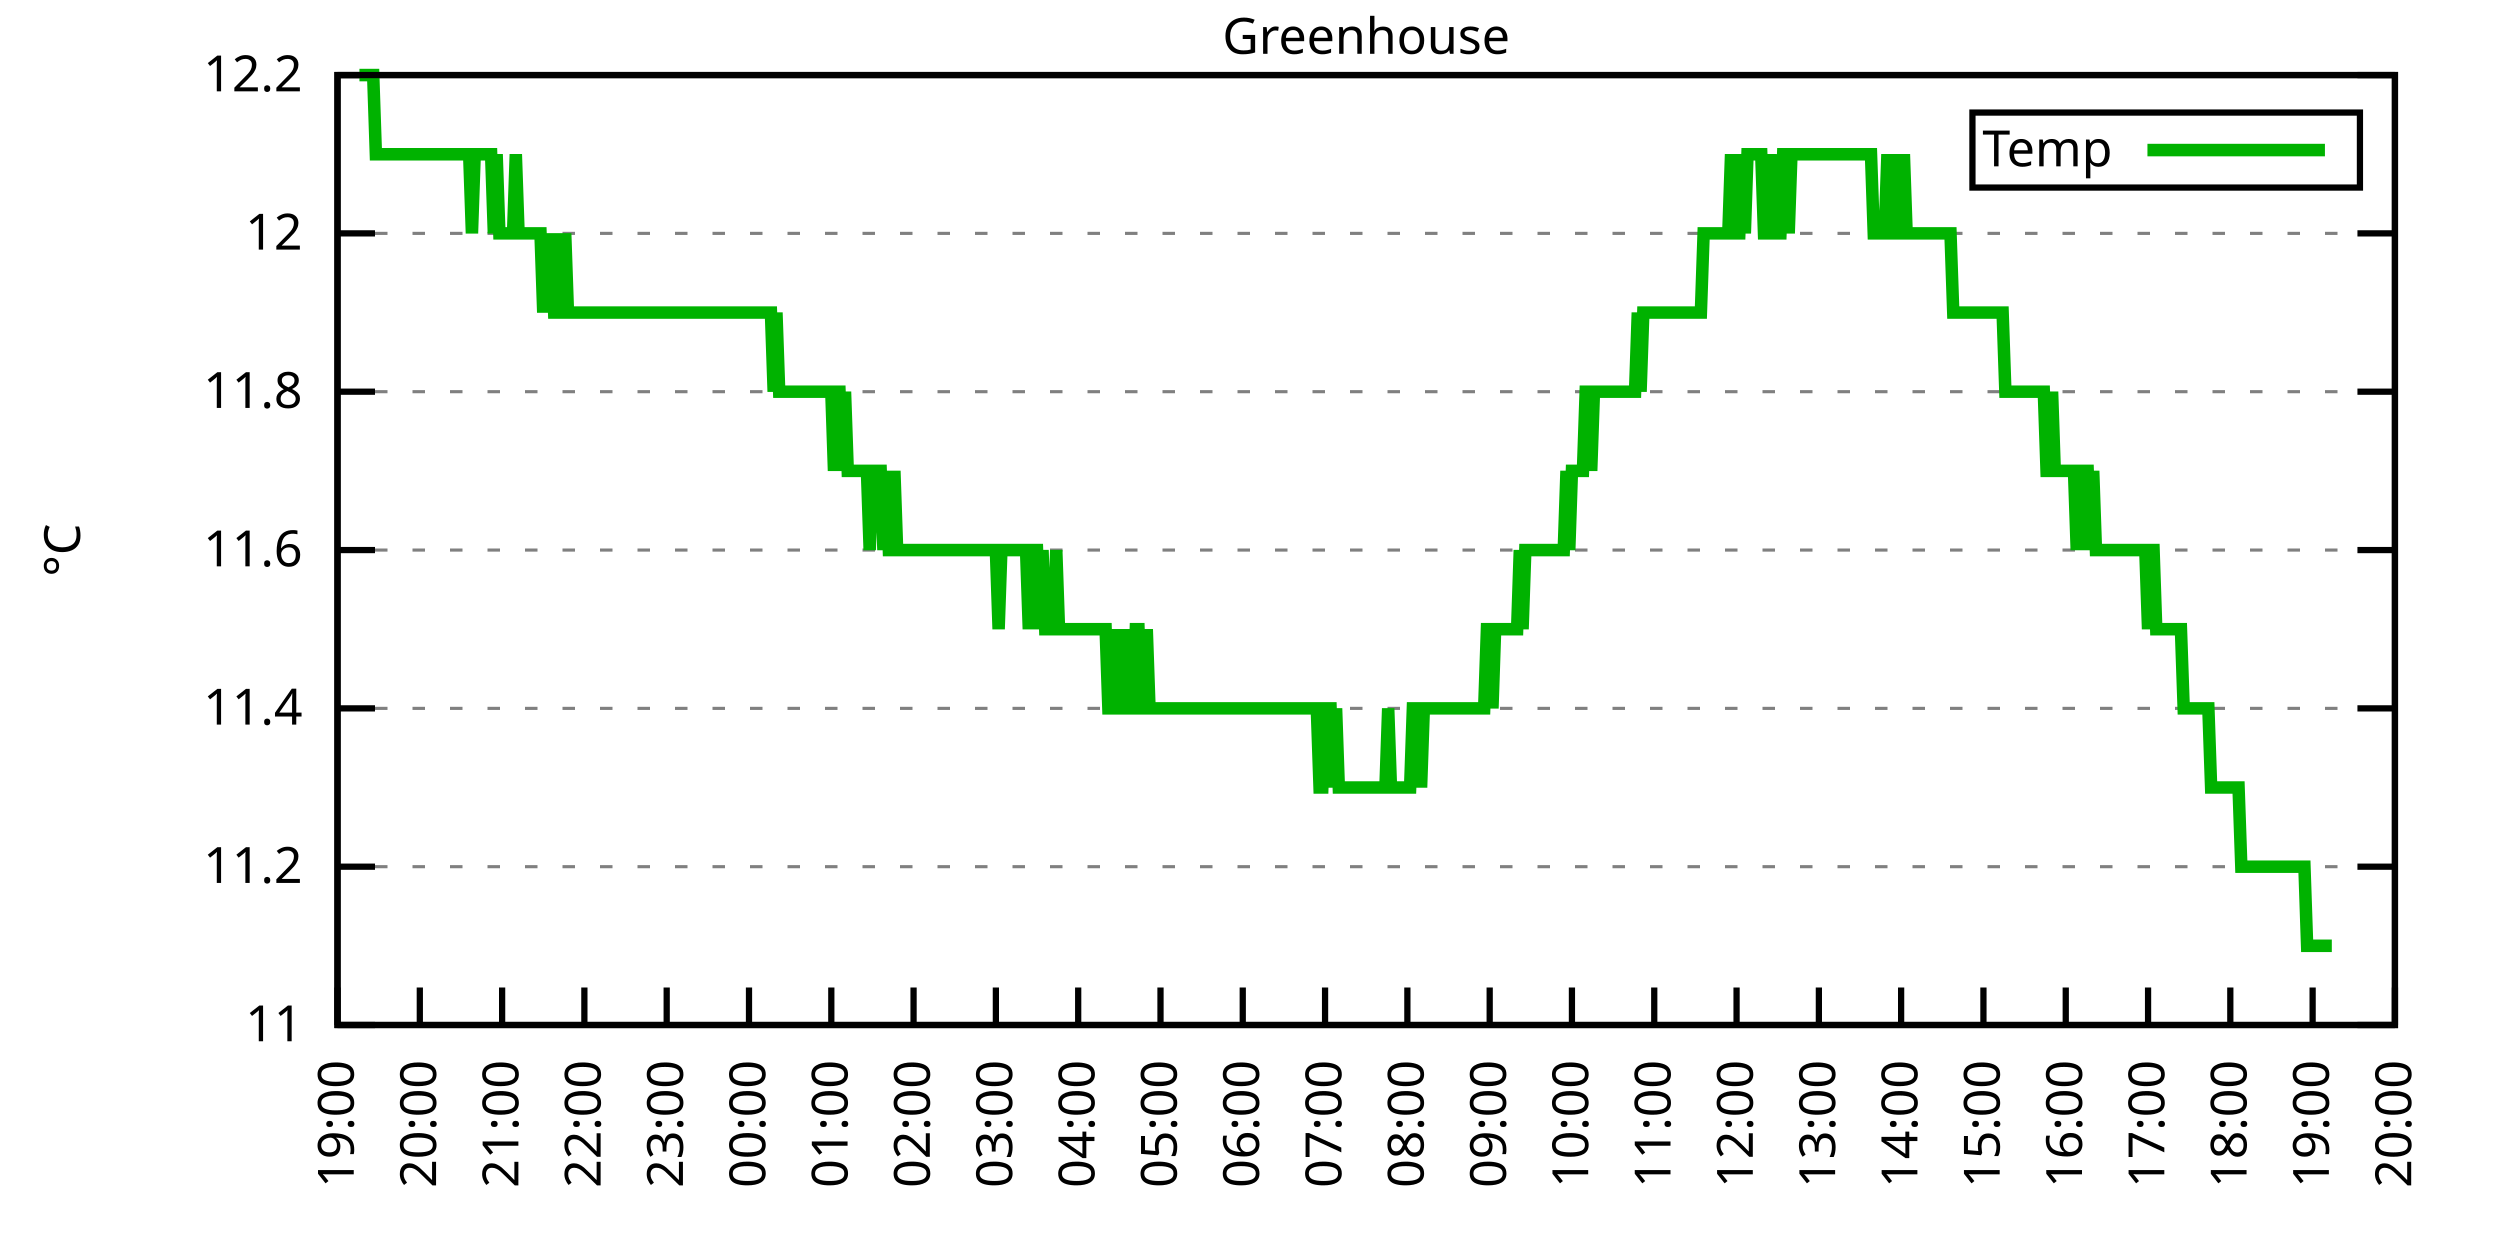
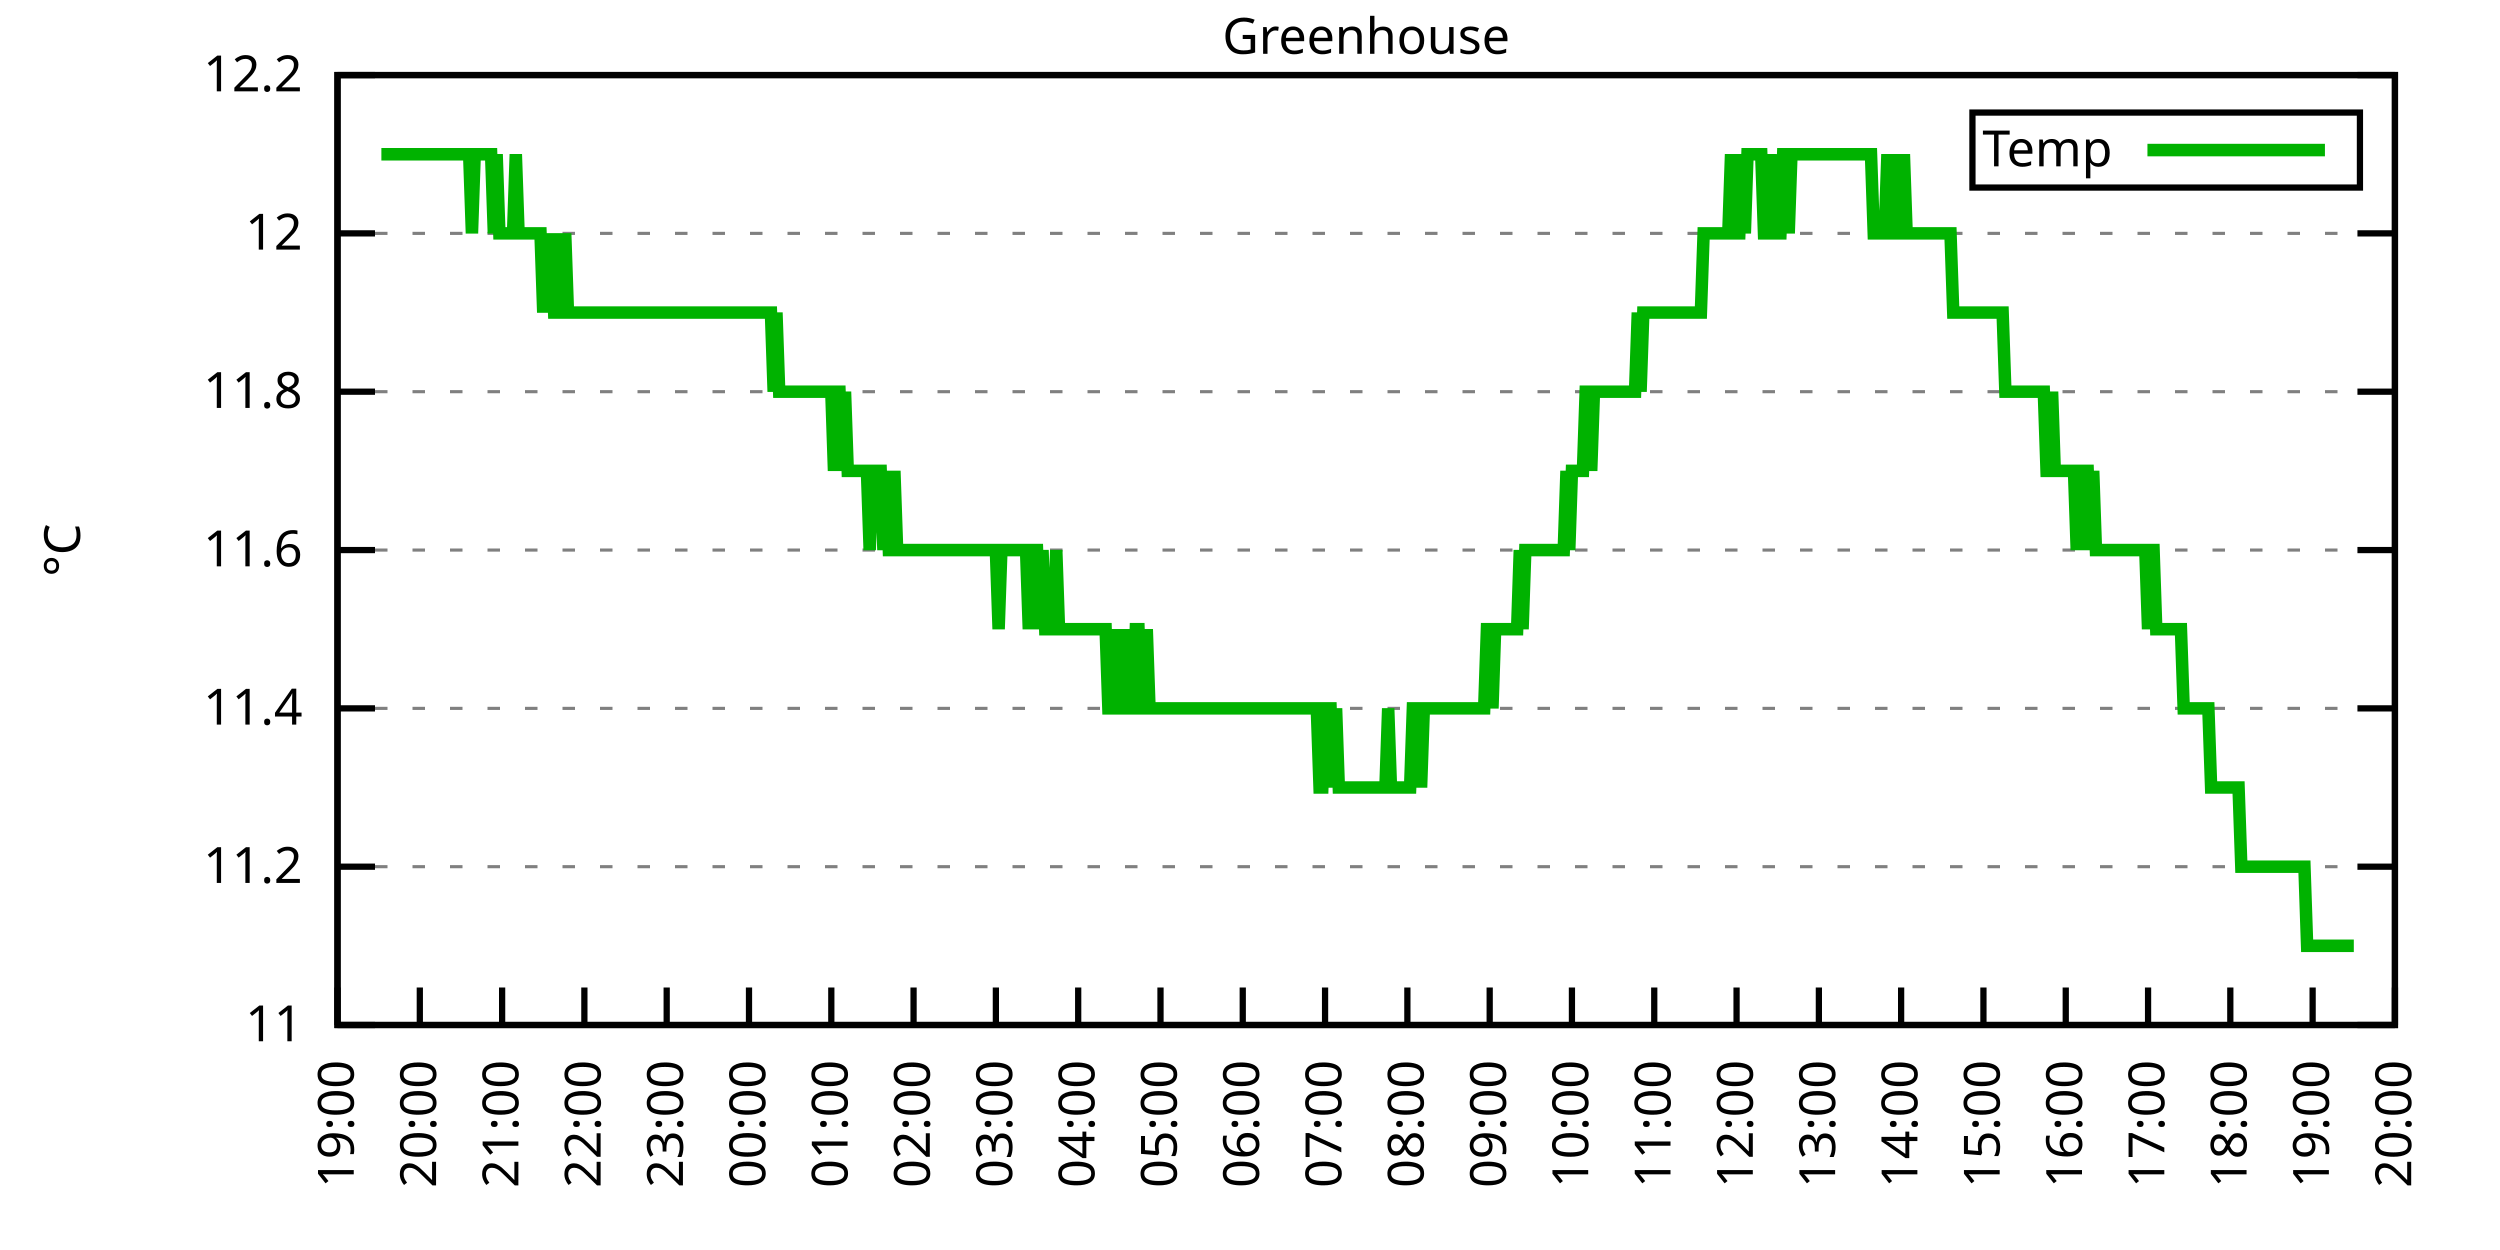
<svg xmlns="http://www.w3.org/2000/svg" xmlns:xlink="http://www.w3.org/1999/xlink" width="400" height="200" viewBox="0 0 400 200">
  <g id="gnuplot_canvas">
    <rect x="0" y="0" width="400" height="200" fill="none" />
    <defs>
      <circle id="gpDot" r="0.5" stroke-width="0.5" stroke="currentColor" />
      <path id="gpPt0" stroke-width="0.333" stroke="currentColor" d="M-1,0 h2 M0,-1 v2" />
      <path id="gpPt1" stroke-width="0.333" stroke="currentColor" d="M-1,-1 L1,1 M1,-1 L-1,1" />
      <path id="gpPt2" stroke-width="0.333" stroke="currentColor" d="M-1,0 L1,0 M0,-1 L0,1 M-1,-1 L1,1 M-1,1 L1,-1" />
      <rect id="gpPt3" stroke-width="0.333" stroke="currentColor" x="-1" y="-1" width="2" height="2" />
      <rect id="gpPt4" stroke-width="0.333" stroke="currentColor" fill="currentColor" x="-1" y="-1" width="2" height="2" />
      <circle id="gpPt5" stroke-width="0.333" stroke="currentColor" cx="0" cy="0" r="1" />
      <use xlink:href="#gpPt5" id="gpPt6" fill="currentColor" stroke="none" />
      <path id="gpPt7" stroke-width="0.333" stroke="currentColor" d="M0,-1.33 L-1.33,0.67 L1.33,0.67 z" />
      <use xlink:href="#gpPt7" id="gpPt8" fill="currentColor" stroke="none" />
      <use xlink:href="#gpPt7" id="gpPt9" stroke="currentColor" transform="rotate(180)" />
      <use xlink:href="#gpPt9" id="gpPt10" fill="currentColor" stroke="none" />
      <use xlink:href="#gpPt3" id="gpPt11" stroke="currentColor" transform="rotate(45)" />
      <use xlink:href="#gpPt11" id="gpPt12" fill="currentColor" stroke="none" />
      <path id="gpPt13" stroke-width="0.333" stroke="currentColor" d="M0,1.330 L1.265,0.411 L0.782,-1.067 L-0.782,-1.076 L-1.265,0.411 z" />
      <use xlink:href="#gpPt13" id="gpPt14" fill="currentColor" stroke="none" />
      <filter id="textbox" filterUnits="objectBoundingBox" x="0" y="0" height="1" width="1">
        <feFlood flood-color="white" flood-opacity="1" result="bgnd" />
        <feComposite in="SourceGraphic" in2="bgnd" operator="atop" />
      </filter>
      <filter id="greybox" filterUnits="objectBoundingBox" x="0" y="0" height="1" width="1">
        <feFlood flood-color="lightgrey" flood-opacity="1" result="grey" />
        <feComposite in="SourceGraphic" in2="grey" operator="atop" />
      </filter>
    </defs>
    <g fill="none" color="white" stroke="currentColor" stroke-width="1.00" stroke-linecap="butt" stroke-linejoin="miter">
</g>
    <g fill="none" color="black" stroke="currentColor" stroke-width="1.00" stroke-linecap="butt" stroke-linejoin="miter">
      <g stroke="none" shape-rendering="crispEdges">
        <polygon fill="rgb(255, 255, 255)" points="54.00,164.00 383.18,164.00 383.18,12.02 54.00,12.02 " />
      </g>
    </g>
    <g fill="none" color="black" stroke="currentColor" stroke-width="1.00" stroke-linecap="butt" stroke-linejoin="miter">
</g>
    <g fill="none" color="black" stroke="black" stroke-width="0.50" stroke-linecap="butt" stroke-linejoin="miter">
</g>
    <g fill="none" color="gray" stroke="currentColor" stroke-width="0.50" stroke-linecap="butt" stroke-linejoin="miter">
      <path stroke="gray" stroke-dasharray="2,4" class="gridline" d="M54.00,164.00 L383.19,164.00  " />
    </g>
    <g fill="none" color="gray" stroke="gray" stroke-width="1.00" stroke-linecap="butt" stroke-linejoin="miter">
</g>
    <g fill="none" color="black" stroke="currentColor" stroke-width="1.00" stroke-linecap="butt" stroke-linejoin="miter">
      <path stroke="black" d="M54.00,164.00 L60.00,164.00 M383.19,164.00 L377.19,164.00  " />
      <g transform="translate(48.40,166.60)" stroke="none" fill="black" font-family="Sans" font-size="8.00" text-anchor="end">
        <text>
          <tspan font-family="Sans"> 11</tspan>
        </text>
      </g>
    </g>
    <g fill="none" color="black" stroke="currentColor" stroke-width="1.00" stroke-linecap="butt" stroke-linejoin="miter">
</g>
    <g fill="none" color="black" stroke="black" stroke-width="0.50" stroke-linecap="butt" stroke-linejoin="miter">
</g>
    <g fill="none" color="gray" stroke="currentColor" stroke-width="0.50" stroke-linecap="butt" stroke-linejoin="miter">
      <path stroke="gray" stroke-dasharray="2,4" class="gridline" d="M54.00,138.67 L383.19,138.67  " />
    </g>
    <g fill="none" color="gray" stroke="gray" stroke-width="1.00" stroke-linecap="butt" stroke-linejoin="miter">
</g>
    <g fill="none" color="black" stroke="currentColor" stroke-width="1.00" stroke-linecap="butt" stroke-linejoin="miter">
      <path stroke="black" d="M54.00,138.67 L60.00,138.67 M383.19,138.67 L377.19,138.67  " />
      <g transform="translate(48.40,141.27)" stroke="none" fill="black" font-family="Sans" font-size="8.00" text-anchor="end">
        <text>
          <tspan font-family="Sans"> 11.2</tspan>
        </text>
      </g>
    </g>
    <g fill="none" color="black" stroke="currentColor" stroke-width="1.00" stroke-linecap="butt" stroke-linejoin="miter">
</g>
    <g fill="none" color="black" stroke="black" stroke-width="0.50" stroke-linecap="butt" stroke-linejoin="miter">
</g>
    <g fill="none" color="gray" stroke="currentColor" stroke-width="0.50" stroke-linecap="butt" stroke-linejoin="miter">
      <path stroke="gray" stroke-dasharray="2,4" class="gridline" d="M54.00,113.34 L383.19,113.34  " />
    </g>
    <g fill="none" color="gray" stroke="gray" stroke-width="1.00" stroke-linecap="butt" stroke-linejoin="miter">
</g>
    <g fill="none" color="black" stroke="currentColor" stroke-width="1.00" stroke-linecap="butt" stroke-linejoin="miter">
      <path stroke="black" d="M54.00,113.34 L60.00,113.34 M383.19,113.34 L377.19,113.34  " />
      <g transform="translate(48.40,115.94)" stroke="none" fill="black" font-family="Sans" font-size="8.00" text-anchor="end">
        <text>
          <tspan font-family="Sans"> 11.4</tspan>
        </text>
      </g>
    </g>
    <g fill="none" color="black" stroke="currentColor" stroke-width="1.00" stroke-linecap="butt" stroke-linejoin="miter">
</g>
    <g fill="none" color="black" stroke="black" stroke-width="0.50" stroke-linecap="butt" stroke-linejoin="miter">
</g>
    <g fill="none" color="gray" stroke="currentColor" stroke-width="0.50" stroke-linecap="butt" stroke-linejoin="miter">
      <path stroke="gray" stroke-dasharray="2,4" class="gridline" d="M54.00,88.01 L383.19,88.01  " />
    </g>
    <g fill="none" color="gray" stroke="gray" stroke-width="1.00" stroke-linecap="butt" stroke-linejoin="miter">
</g>
    <g fill="none" color="black" stroke="currentColor" stroke-width="1.00" stroke-linecap="butt" stroke-linejoin="miter">
      <path stroke="black" d="M54.00,88.01 L60.00,88.01 M383.19,88.01 L377.19,88.01  " />
      <g transform="translate(48.40,90.61)" stroke="none" fill="black" font-family="Sans" font-size="8.00" text-anchor="end">
        <text>
          <tspan font-family="Sans"> 11.6</tspan>
        </text>
      </g>
    </g>
    <g fill="none" color="black" stroke="currentColor" stroke-width="1.00" stroke-linecap="butt" stroke-linejoin="miter">
</g>
    <g fill="none" color="black" stroke="black" stroke-width="0.50" stroke-linecap="butt" stroke-linejoin="miter">
</g>
    <g fill="none" color="gray" stroke="currentColor" stroke-width="0.50" stroke-linecap="butt" stroke-linejoin="miter">
      <path stroke="gray" stroke-dasharray="2,4" class="gridline" d="M54.00,62.67 L383.19,62.67  " />
    </g>
    <g fill="none" color="gray" stroke="gray" stroke-width="1.00" stroke-linecap="butt" stroke-linejoin="miter">
</g>
    <g fill="none" color="black" stroke="currentColor" stroke-width="1.00" stroke-linecap="butt" stroke-linejoin="miter">
      <path stroke="black" d="M54.00,62.67 L60.00,62.67 M383.19,62.67 L377.19,62.67  " />
      <g transform="translate(48.40,65.27)" stroke="none" fill="black" font-family="Sans" font-size="8.00" text-anchor="end">
        <text>
          <tspan font-family="Sans"> 11.8</tspan>
        </text>
      </g>
    </g>
    <g fill="none" color="black" stroke="currentColor" stroke-width="1.00" stroke-linecap="butt" stroke-linejoin="miter">
</g>
    <g fill="none" color="black" stroke="black" stroke-width="0.50" stroke-linecap="butt" stroke-linejoin="miter">
</g>
    <g fill="none" color="gray" stroke="currentColor" stroke-width="0.50" stroke-linecap="butt" stroke-linejoin="miter">
      <path stroke="gray" stroke-dasharray="2,4" class="gridline" d="M54.00,37.34 L383.19,37.34  " />
    </g>
    <g fill="none" color="gray" stroke="gray" stroke-width="1.00" stroke-linecap="butt" stroke-linejoin="miter">
</g>
    <g fill="none" color="black" stroke="currentColor" stroke-width="1.00" stroke-linecap="butt" stroke-linejoin="miter">
      <path stroke="black" d="M54.00,37.34 L60.00,37.34 M383.19,37.34 L377.19,37.34  " />
      <g transform="translate(48.40,39.94)" stroke="none" fill="black" font-family="Sans" font-size="8.00" text-anchor="end">
        <text>
          <tspan font-family="Sans"> 12</tspan>
        </text>
      </g>
    </g>
    <g fill="none" color="black" stroke="currentColor" stroke-width="1.00" stroke-linecap="butt" stroke-linejoin="miter">
</g>
    <g fill="none" color="black" stroke="black" stroke-width="0.50" stroke-linecap="butt" stroke-linejoin="miter">
</g>
    <g fill="none" color="gray" stroke="currentColor" stroke-width="0.50" stroke-linecap="butt" stroke-linejoin="miter">
      <path stroke="gray" stroke-dasharray="2,4" class="gridline" d="M54.00,12.01 L383.19,12.01  " />
    </g>
    <g fill="none" color="gray" stroke="gray" stroke-width="1.00" stroke-linecap="butt" stroke-linejoin="miter">
</g>
    <g fill="none" color="black" stroke="currentColor" stroke-width="1.00" stroke-linecap="butt" stroke-linejoin="miter">
      <path stroke="black" d="M54.00,12.01 L60.00,12.01 M383.19,12.01 L377.19,12.01  " />
      <g transform="translate(48.40,14.61)" stroke="none" fill="black" font-family="Sans" font-size="8.00" text-anchor="end">
        <text>
          <tspan font-family="Sans"> 12.2</tspan>
        </text>
      </g>
    </g>
    <g fill="none" color="black" stroke="currentColor" stroke-width="1.00" stroke-linecap="butt" stroke-linejoin="miter">
      <path stroke="black" d="M54.00,164.00 L54.00,158.00  " />
      <g transform="translate(56.60,169.60) rotate(270.00)" stroke="none" fill="black" font-family="Sans" font-size="8.00" text-anchor="end">
        <text>
          <tspan font-family="Sans">19:00</tspan>
        </text>
      </g>
    </g>
    <g fill="none" color="black" stroke="currentColor" stroke-width="1.00" stroke-linecap="butt" stroke-linejoin="miter">
      <path stroke="black" d="M67.17,164.00 L67.17,158.00  " />
      <g transform="translate(69.77,169.60) rotate(270.00)" stroke="none" fill="black" font-family="Sans" font-size="8.00" text-anchor="end">
        <text>
          <tspan font-family="Sans">20:00</tspan>
        </text>
      </g>
    </g>
    <g fill="none" color="black" stroke="currentColor" stroke-width="1.00" stroke-linecap="butt" stroke-linejoin="miter">
      <path stroke="black" d="M80.34,164.00 L80.34,158.00  " />
      <g transform="translate(82.94,169.60) rotate(270.00)" stroke="none" fill="black" font-family="Sans" font-size="8.00" text-anchor="end">
        <text>
          <tspan font-family="Sans">21:00</tspan>
        </text>
      </g>
    </g>
    <g fill="none" color="black" stroke="currentColor" stroke-width="1.00" stroke-linecap="butt" stroke-linejoin="miter">
      <path stroke="black" d="M93.50,164.00 L93.50,158.00  " />
      <g transform="translate(96.10,169.60) rotate(270.00)" stroke="none" fill="black" font-family="Sans" font-size="8.00" text-anchor="end">
        <text>
          <tspan font-family="Sans">22:00</tspan>
        </text>
      </g>
    </g>
    <g fill="none" color="black" stroke="currentColor" stroke-width="1.00" stroke-linecap="butt" stroke-linejoin="miter">
      <path stroke="black" d="M106.67,164.00 L106.67,158.00  " />
      <g transform="translate(109.27,169.60) rotate(270.00)" stroke="none" fill="black" font-family="Sans" font-size="8.00" text-anchor="end">
        <text>
          <tspan font-family="Sans">23:00</tspan>
        </text>
      </g>
    </g>
    <g fill="none" color="black" stroke="currentColor" stroke-width="1.00" stroke-linecap="butt" stroke-linejoin="miter">
      <path stroke="black" d="M119.84,164.00 L119.84,158.00  " />
      <g transform="translate(122.44,169.60) rotate(270.00)" stroke="none" fill="black" font-family="Sans" font-size="8.00" text-anchor="end">
        <text>
          <tspan font-family="Sans">00:00</tspan>
        </text>
      </g>
    </g>
    <g fill="none" color="black" stroke="currentColor" stroke-width="1.00" stroke-linecap="butt" stroke-linejoin="miter">
      <path stroke="black" d="M133.01,164.00 L133.01,158.00  " />
      <g transform="translate(135.61,169.60) rotate(270.00)" stroke="none" fill="black" font-family="Sans" font-size="8.00" text-anchor="end">
        <text>
          <tspan font-family="Sans">01:00</tspan>
        </text>
      </g>
    </g>
    <g fill="none" color="black" stroke="currentColor" stroke-width="1.00" stroke-linecap="butt" stroke-linejoin="miter">
      <path stroke="black" d="M146.17,164.00 L146.17,158.00  " />
      <g transform="translate(148.77,169.60) rotate(270.00)" stroke="none" fill="black" font-family="Sans" font-size="8.00" text-anchor="end">
        <text>
          <tspan font-family="Sans">02:00</tspan>
        </text>
      </g>
    </g>
    <g fill="none" color="black" stroke="currentColor" stroke-width="1.00" stroke-linecap="butt" stroke-linejoin="miter">
      <path stroke="black" d="M159.34,164.00 L159.34,158.00  " />
      <g transform="translate(161.94,169.60) rotate(270.00)" stroke="none" fill="black" font-family="Sans" font-size="8.00" text-anchor="end">
        <text>
          <tspan font-family="Sans">03:00</tspan>
        </text>
      </g>
    </g>
    <g fill="none" color="black" stroke="currentColor" stroke-width="1.00" stroke-linecap="butt" stroke-linejoin="miter">
      <path stroke="black" d="M172.51,164.00 L172.51,158.00  " />
      <g transform="translate(175.11,169.60) rotate(270.00)" stroke="none" fill="black" font-family="Sans" font-size="8.00" text-anchor="end">
        <text>
          <tspan font-family="Sans">04:00</tspan>
        </text>
      </g>
    </g>
    <g fill="none" color="black" stroke="currentColor" stroke-width="1.00" stroke-linecap="butt" stroke-linejoin="miter">
      <path stroke="black" d="M185.68,164.00 L185.68,158.00  " />
      <g transform="translate(188.28,169.60) rotate(270.00)" stroke="none" fill="black" font-family="Sans" font-size="8.00" text-anchor="end">
        <text>
          <tspan font-family="Sans">05:00</tspan>
        </text>
      </g>
    </g>
    <g fill="none" color="black" stroke="currentColor" stroke-width="1.00" stroke-linecap="butt" stroke-linejoin="miter">
      <path stroke="black" d="M198.84,164.00 L198.84,158.00  " />
      <g transform="translate(201.44,169.60) rotate(270.00)" stroke="none" fill="black" font-family="Sans" font-size="8.00" text-anchor="end">
        <text>
          <tspan font-family="Sans">06:00</tspan>
        </text>
      </g>
    </g>
    <g fill="none" color="black" stroke="currentColor" stroke-width="1.00" stroke-linecap="butt" stroke-linejoin="miter">
      <path stroke="black" d="M212.01,164.00 L212.01,158.00  " />
      <g transform="translate(214.61,169.60) rotate(270.00)" stroke="none" fill="black" font-family="Sans" font-size="8.00" text-anchor="end">
        <text>
          <tspan font-family="Sans">07:00</tspan>
        </text>
      </g>
    </g>
    <g fill="none" color="black" stroke="currentColor" stroke-width="1.00" stroke-linecap="butt" stroke-linejoin="miter">
      <path stroke="black" d="M225.18,164.00 L225.18,158.00  " />
      <g transform="translate(227.78,169.60) rotate(270.00)" stroke="none" fill="black" font-family="Sans" font-size="8.00" text-anchor="end">
        <text>
          <tspan font-family="Sans">08:00</tspan>
        </text>
      </g>
    </g>
    <g fill="none" color="black" stroke="currentColor" stroke-width="1.00" stroke-linecap="butt" stroke-linejoin="miter">
      <path stroke="black" d="M238.35,164.00 L238.35,158.00  " />
      <g transform="translate(240.95,169.60) rotate(270.00)" stroke="none" fill="black" font-family="Sans" font-size="8.00" text-anchor="end">
        <text>
          <tspan font-family="Sans">09:00</tspan>
        </text>
      </g>
    </g>
    <g fill="none" color="black" stroke="currentColor" stroke-width="1.00" stroke-linecap="butt" stroke-linejoin="miter">
      <path stroke="black" d="M251.51,164.00 L251.51,158.00  " />
      <g transform="translate(254.11,169.60) rotate(270.00)" stroke="none" fill="black" font-family="Sans" font-size="8.00" text-anchor="end">
        <text>
          <tspan font-family="Sans">10:00</tspan>
        </text>
      </g>
    </g>
    <g fill="none" color="black" stroke="currentColor" stroke-width="1.00" stroke-linecap="butt" stroke-linejoin="miter">
      <path stroke="black" d="M264.68,164.00 L264.68,158.00  " />
      <g transform="translate(267.28,169.60) rotate(270.00)" stroke="none" fill="black" font-family="Sans" font-size="8.00" text-anchor="end">
        <text>
          <tspan font-family="Sans">11:00</tspan>
        </text>
      </g>
    </g>
    <g fill="none" color="black" stroke="currentColor" stroke-width="1.00" stroke-linecap="butt" stroke-linejoin="miter">
      <path stroke="black" d="M277.85,164.00 L277.85,158.00  " />
      <g transform="translate(280.45,169.60) rotate(270.00)" stroke="none" fill="black" font-family="Sans" font-size="8.00" text-anchor="end">
        <text>
          <tspan font-family="Sans">12:00</tspan>
        </text>
      </g>
    </g>
    <g fill="none" color="black" stroke="currentColor" stroke-width="1.00" stroke-linecap="butt" stroke-linejoin="miter">
      <path stroke="black" d="M291.02,164.00 L291.02,158.00  " />
      <g transform="translate(293.62,169.60) rotate(270.00)" stroke="none" fill="black" font-family="Sans" font-size="8.00" text-anchor="end">
        <text>
          <tspan font-family="Sans">13:00</tspan>
        </text>
      </g>
    </g>
    <g fill="none" color="black" stroke="currentColor" stroke-width="1.00" stroke-linecap="butt" stroke-linejoin="miter">
      <path stroke="black" d="M304.18,164.00 L304.18,158.00  " />
      <g transform="translate(306.78,169.60) rotate(270.00)" stroke="none" fill="black" font-family="Sans" font-size="8.00" text-anchor="end">
        <text>
          <tspan font-family="Sans">14:00</tspan>
        </text>
      </g>
    </g>
    <g fill="none" color="black" stroke="currentColor" stroke-width="1.00" stroke-linecap="butt" stroke-linejoin="miter">
      <path stroke="black" d="M317.35,164.00 L317.35,158.00  " />
      <g transform="translate(319.95,169.60) rotate(270.00)" stroke="none" fill="black" font-family="Sans" font-size="8.00" text-anchor="end">
        <text>
          <tspan font-family="Sans">15:00</tspan>
        </text>
      </g>
    </g>
    <g fill="none" color="black" stroke="currentColor" stroke-width="1.00" stroke-linecap="butt" stroke-linejoin="miter">
      <path stroke="black" d="M330.52,164.00 L330.52,158.00  " />
      <g transform="translate(333.12,169.60) rotate(270.00)" stroke="none" fill="black" font-family="Sans" font-size="8.00" text-anchor="end">
        <text>
          <tspan font-family="Sans">16:00</tspan>
        </text>
      </g>
    </g>
    <g fill="none" color="black" stroke="currentColor" stroke-width="1.00" stroke-linecap="butt" stroke-linejoin="miter">
      <path stroke="black" d="M343.69,164.00 L343.69,158.00  " />
      <g transform="translate(346.29,169.60) rotate(270.00)" stroke="none" fill="black" font-family="Sans" font-size="8.00" text-anchor="end">
        <text>
          <tspan font-family="Sans">17:00</tspan>
        </text>
      </g>
    </g>
    <g fill="none" color="black" stroke="currentColor" stroke-width="1.00" stroke-linecap="butt" stroke-linejoin="miter">
      <path stroke="black" d="M356.85,164.00 L356.85,158.00  " />
      <g transform="translate(359.45,169.60) rotate(270.00)" stroke="none" fill="black" font-family="Sans" font-size="8.00" text-anchor="end">
        <text>
          <tspan font-family="Sans">18:00</tspan>
        </text>
      </g>
    </g>
    <g fill="none" color="black" stroke="currentColor" stroke-width="1.00" stroke-linecap="butt" stroke-linejoin="miter">
      <path stroke="black" d="M370.02,164.00 L370.02,158.00  " />
      <g transform="translate(372.62,169.60) rotate(270.00)" stroke="none" fill="black" font-family="Sans" font-size="8.00" text-anchor="end">
        <text>
          <tspan font-family="Sans">19:00</tspan>
        </text>
      </g>
    </g>
    <g fill="none" color="black" stroke="currentColor" stroke-width="1.00" stroke-linecap="butt" stroke-linejoin="miter">
      <path stroke="black" d="M383.19,164.00 L383.19,158.00  " />
      <g transform="translate(385.79,169.60) rotate(270.00)" stroke="none" fill="black" font-family="Sans" font-size="8.00" text-anchor="end">
        <text>
          <tspan font-family="Sans">20:00</tspan>
        </text>
      </g>
    </g>
    <g fill="none" color="black" stroke="currentColor" stroke-width="1.00" stroke-linecap="butt" stroke-linejoin="miter">
</g>
    <g fill="none" color="black" stroke="currentColor" stroke-width="1.00" stroke-linecap="butt" stroke-linejoin="miter">
      <path stroke="black" d="M54.00,12.01 L54.00,164.00 L383.19,164.00 L383.19,12.01 L54.00,12.01 Z  " />
    </g>
    <g fill="none" color="black" stroke="currentColor" stroke-width="1.00" stroke-linecap="butt" stroke-linejoin="miter">
</g>
    <g fill="none" color="black" stroke="currentColor" stroke-width="1.00" stroke-linecap="butt" stroke-linejoin="miter">
      <path stroke="black" d="M315.59,30.01 L315.59,18.01 L377.59,18.01 L377.59,30.01 L315.59,30.01 Z  " />
    </g>
    <g id="Greenhouse_plot_1">
      <g fill="none" color="white" stroke="black" stroke-width="2.00" stroke-linecap="butt" stroke-linejoin="miter">
</g>
      <g fill="none" color="black" stroke="currentColor" stroke-width="2.00" stroke-linecap="butt" stroke-linejoin="miter">
        <g transform="translate(337.99,26.61)" stroke="none" fill="black" font-family="Sans" font-size="8.00" text-anchor="end">
          <text>
            <tspan font-family="Sans">Temp</tspan>
          </text>
        </g>
      </g>
      <g fill="none" color="black" stroke="currentColor" stroke-width="2.00" stroke-linecap="butt" stroke-linejoin="miter">
-         <path stroke="rgb(  0, 178,   0)" d="M343.59,24.01 L371.99,24.01 M57.51,12.01 L57.95,12.01 L58.39,12.01 L58.83,12.01 L59.27,12.01 L59.71,12.01   L60.14,24.68 L60.58,24.68 L61.02,24.68 L61.46,24.68 L61.90,24.68 L62.34,24.68 L62.78,24.68 L63.22,24.68   L63.66,24.68 L64.10,24.68 L64.53,24.68 L64.97,24.68 L65.41,24.68 L65.85,24.68 L66.29,24.68 L66.73,24.68   L67.17,24.68 L67.61,24.68 L68.05,24.68 L68.48,24.68 L68.92,24.68 L69.36,24.68 L69.80,24.68 L70.24,24.68   L70.68,24.68 L71.12,24.68 L71.56,24.68 L72.00,24.68 L72.43,24.68 L72.87,24.68 L73.31,24.68 L73.75,24.68   L74.19,24.68 L74.63,24.68 L75.07,24.68 L75.51,37.34 L75.95,24.68 L76.38,24.68 L76.82,24.68 L77.26,24.68   L77.70,24.68 L78.14,24.68 L78.58,24.68 L79.02,37.34 L79.46,24.68 L79.90,37.34 L80.34,37.34 L80.77,37.34   L81.21,37.34 L81.65,37.34 L82.09,37.34 L82.53,24.68 L82.97,37.34 L83.41,37.34 L83.85,37.34 L84.29,37.34   L84.72,37.34 L85.16,37.34 L85.60,37.34 L86.04,37.34 L86.48,37.34 L86.92,50.01 L87.36,37.34 L87.80,50.01   L88.24,37.34 L88.67,50.01 L89.11,50.01 L89.55,37.34 L89.99,50.01 L90.43,37.34 L90.87,50.01 L91.31,50.01   L91.75,50.01 L92.19,50.01 L92.62,50.01 L93.06,50.01 L93.50,50.01 L93.94,50.01 L94.38,50.01 L94.82,50.01   L95.26,50.01 L95.70,50.01 L96.14,50.01 L96.58,50.01 L97.01,50.01 L97.45,50.01 L97.89,50.01 L98.33,50.01   L98.77,50.01 L99.21,50.01 L99.65,50.01 L100.09,50.01 L100.53,50.01 L100.96,50.01 L101.40,50.01 L101.84,50.01   L102.28,50.01 L102.72,50.01 L103.16,50.01 L103.60,50.01 L104.04,50.01 L104.48,50.01 L104.91,50.01 L105.35,50.01   L105.79,50.01 L106.23,50.01 L106.67,50.01 L107.11,50.01 L107.55,50.01 L107.99,50.01 L108.43,50.01 L108.87,50.01   L109.30,50.01 L109.74,50.01 L110.18,50.01 L110.62,50.01 L111.06,50.01 L111.50,50.01 L111.94,50.01 L112.38,50.01   L112.82,50.01 L113.25,50.01 L113.69,50.01 L114.13,50.01 L114.57,50.01 L115.01,50.01 L115.45,50.01 L115.89,50.01   L116.33,50.01 L116.77,50.01 L117.20,50.01 L117.64,50.01 L118.08,50.01 L118.52,50.01 L118.96,50.01 L119.40,50.01   L119.84,50.01 L120.28,50.01 L120.72,50.01 L121.15,50.01 L121.59,50.01 L122.03,50.01 L122.47,50.01 L122.91,50.01   L123.35,50.01 L123.79,62.67 L124.23,50.01 L124.67,62.67 L125.11,62.67 L125.54,62.67 L125.98,62.67 L126.42,62.67   L126.86,62.67 L127.30,62.67 L127.74,62.67 L128.18,62.67 L128.62,62.67 L129.06,62.67 L129.49,62.67 L129.93,62.67   L130.37,62.67 L130.81,62.67 L131.25,62.67 L131.69,62.67 L132.13,62.67 L132.57,62.67 L133.01,62.67 L133.44,75.34   L133.88,62.67 L134.32,62.67 L134.76,75.34 L135.20,62.67 L135.64,75.34 L136.08,75.34 L136.52,75.34 L136.96,75.34   L137.39,75.34 L137.83,75.34 L138.27,75.34 L138.71,75.34 L139.15,88.01 L139.59,75.34 L140.03,75.34 L140.47,75.34   L140.91,75.34 L141.35,88.01 L141.78,75.34 L142.22,88.01 L142.66,88.01 L143.10,75.34 L143.54,88.01 L143.98,88.01   L144.42,88.01 L144.86,88.01 L145.30,88.01 L145.73,88.01 L146.17,88.01 L146.61,88.01 L147.05,88.01 L147.49,88.01   L147.93,88.01 L148.37,88.01 L148.81,88.01 L149.25,88.01 L149.68,88.01 L150.12,88.01 L150.56,88.01 L151.00,88.01   L151.44,88.01 L151.88,88.01 L152.32,88.01 L152.76,88.01 L153.20,88.01 L153.63,88.01 L154.07,88.01 L154.51,88.01   L154.95,88.01 L155.39,88.01 L155.83,88.01 L156.27,88.01 L156.71,88.01 L157.15,88.01 L157.59,88.01 L158.02,88.01   L158.46,88.01 L158.90,88.01 L159.34,88.01 L159.78,100.67 L160.22,88.01 L160.66,88.01 L161.10,88.01 L161.54,88.01   L161.97,88.01 L162.41,88.01 L162.85,88.01 L163.29,88.01 L163.73,88.01 L164.17,88.01 L164.61,100.67 L165.05,88.01   L165.49,88.01 L165.92,88.01 L166.36,100.67 L166.80,88.01 L167.24,100.67 L167.68,100.67 L168.12,100.67 L168.56,100.67   L169.00,88.01 L169.44,100.67 L169.87,100.67 L170.31,100.67 L170.75,100.67 L171.19,100.67 L171.63,100.67 L172.07,100.67   L172.51,100.67 L172.95,100.67 L173.39,100.67 L173.83,100.67 L174.26,100.67 L174.70,100.67 L175.14,100.67 L175.58,100.67   L176.02,100.67 L176.46,100.67 L176.90,100.67 L177.34,113.34 L177.78,113.34 L178.21,100.67 L178.65,113.34 L179.09,100.67   L179.53,113.34 L179.97,113.34 L180.41,100.67 L180.85,113.34 L181.29,113.34 L181.73,100.67 L182.16,100.67 L182.60,113.34   L183.04,113.34 L183.48,100.67 L183.92,113.34 L184.36,113.34 L184.80,113.34 L185.24,113.34 L185.68,113.34 L186.11,113.34   L186.55,113.34 L186.99,113.34 L187.43,113.34 L187.87,113.34 L188.31,113.34 L188.75,113.34 L189.19,113.34 L189.63,113.34   L190.07,113.34 L190.50,113.34 L190.94,113.34 L191.38,113.34 L191.82,113.34 L192.26,113.34 L192.70,113.34 L193.14,113.34   L193.58,113.34 L194.02,113.34 L194.45,113.34 L194.89,113.34 L195.33,113.34 L195.77,113.34 L196.21,113.34 L196.65,113.34   L197.09,113.34 L197.53,113.34 L197.97,113.34 L198.40,113.34 L198.84,113.34 L199.28,113.34 L199.72,113.34 L200.16,113.34   L200.60,113.34 L201.04,113.34 L201.48,113.34 L201.92,113.34 L202.35,113.34 L202.79,113.34 L203.23,113.34 L203.67,113.34   L204.11,113.34 L204.55,113.34 L204.99,113.34 L205.43,113.34 L205.87,113.34 L206.31,113.34 L206.74,113.34 L207.18,113.34   L207.62,113.34 L208.06,113.34 L208.50,113.34 L208.94,113.34 L209.38,113.34 L209.82,113.34 L210.26,113.34 L210.69,113.34   L211.13,126.00 L211.57,126.00 L212.01,113.34 L212.45,113.34 L212.89,113.34 L213.33,126.00 L213.77,113.34 L214.21,126.00   L214.64,126.00 L215.08,126.00 L215.52,126.00 L215.96,126.00 L216.40,126.00 L216.84,126.00 L217.28,126.00 L217.72,126.00   L218.16,126.00 L218.60,126.00 L219.03,126.00 L219.47,126.00 L219.91,126.00 L220.35,126.00 L220.79,126.00 L221.23,126.00   L221.67,126.00 L222.11,113.34 L222.55,126.00 L222.98,126.00 L223.42,126.00 L223.86,126.00 L224.30,126.00 L224.74,126.00   L225.18,126.00 L225.62,126.00 L226.06,113.34 L226.50,113.34 L226.93,113.34 L227.37,126.00 L227.81,113.34 L228.25,113.34   L228.69,113.34 L229.13,113.34 L229.57,113.34 L230.01,113.34 L230.45,113.34 L230.88,113.34 L231.32,113.34 L231.76,113.34   L232.20,113.34 L232.64,113.34 L233.08,113.34 L233.52,113.34 L233.96,113.34 L234.40,113.34 L234.84,113.34 L235.27,113.34   L235.71,113.34 L236.15,113.34 L236.59,113.34 L237.03,113.34 L237.47,113.34 L237.91,100.67 L238.35,100.67 L238.79,113.34   L239.22,100.67 L239.66,100.67 L240.10,100.67 L240.54,100.67 L240.98,100.67 L241.42,100.67 L241.86,100.67 L242.30,100.67   L242.74,100.67 L243.17,88.01 L243.61,100.67 L244.05,88.01 L244.49,88.01 L244.93,88.01 L245.37,88.01 L245.81,88.01   L246.25,88.01 L246.69,88.01 L247.12,88.01 L247.56,88.01 L248.00,88.01 L248.44,88.01 L248.88,88.01 L249.32,88.01   L249.76,88.01 L250.20,88.01 L250.64,75.34 L251.08,88.01 L251.51,75.34 L251.95,75.34 L252.39,75.34 L252.83,75.34   L253.27,75.34 L253.71,62.67 L254.15,62.67 L254.59,75.34 L255.03,62.67 L255.46,62.67 L255.90,62.67 L256.34,62.67   L256.78,62.67 L257.22,62.67 L257.66,62.67 L258.10,62.67 L258.54,62.67 L258.98,62.67 L259.41,62.67 L259.85,62.67   L260.29,62.67 L260.73,62.67 L261.17,62.67 L261.61,62.67 L262.05,50.01 L262.49,62.67 L262.93,50.01 L263.36,50.01   L263.80,50.01 L264.24,50.01 L264.68,50.01 L265.12,50.01 L265.56,50.01 L266.00,50.01 L266.44,50.01 L266.88,50.01   L267.32,50.01 L267.75,50.01 L268.19,50.01 L268.63,50.01 L269.07,50.01 L269.51,50.01 L269.95,50.01 L270.39,50.01   L270.83,50.01 L271.27,50.01 L271.70,50.01 L272.14,50.01 L272.58,37.34 L273.02,37.34 L273.46,37.34 L273.90,37.34   L274.34,37.34 L274.78,37.34 L275.22,37.34 L275.65,37.34 L276.09,37.34 L276.53,37.34 L276.97,24.68 L277.41,37.34   L277.85,37.34 L278.29,37.34 L278.73,24.68 L279.17,37.34 L279.60,24.68 L280.04,24.68 L280.48,24.68 L280.92,24.68   L281.36,24.68 L281.80,24.68 L282.24,37.34 L282.68,37.34 L283.12,24.68 L283.56,37.34 L283.99,24.68 L284.43,37.34   L284.87,37.34 L285.31,24.68 L285.75,24.68 L286.19,37.34 L286.63,24.68 L287.07,24.68 L287.51,24.68 L287.94,24.68   L288.38,24.68 L288.82,24.68 L289.26,24.68 L289.70,24.68 L290.14,24.68 L290.58,24.68 L291.02,24.68 L291.46,24.68   L291.89,24.68 L292.33,24.68 L292.77,24.68 L293.21,24.68 L293.65,24.68 L294.09,24.68 L294.53,24.68 L294.97,24.68   L295.41,24.68 L295.84,24.68 L296.28,24.68 L296.72,24.68 L297.16,24.68 L297.60,24.68 L298.04,24.68 L298.48,24.68   L298.92,24.68 L299.36,24.68 L299.80,37.34 L300.23,37.34 L300.67,37.34 L301.11,37.34 L301.55,37.34 L301.99,24.68   L302.43,37.34 L302.87,24.68 L303.31,37.34 L303.75,37.34 L304.18,37.34 L304.62,24.68 L305.06,37.34 L305.50,37.34   L305.94,37.34 L306.38,37.34 L306.82,37.34 L307.26,37.34 L307.70,37.34 L308.13,37.34 L308.57,37.34 L309.01,37.34   L309.45,37.34 L309.89,37.34 L310.33,37.34 L310.77,37.34 L311.21,37.34 L311.65,37.34 L312.08,37.34 L312.52,50.01   L312.96,50.01 L313.40,50.01 L313.84,50.01 L314.28,50.01 L314.72,50.01 L315.16,50.01 L315.60,50.01 L316.04,50.01   L316.47,50.01 L316.91,50.01 L317.35,50.01 L317.79,50.01 L318.23,50.01 L318.67,50.01 L319.11,50.01 L319.55,50.01   L319.99,50.01 L320.42,50.01 L320.86,62.67 L321.30,62.67 L321.74,62.67 L322.18,62.67 L322.62,62.67 L323.06,62.67   L323.50,62.67 L323.94,62.67 L324.37,62.67 L324.81,62.67 L325.25,62.67 L325.69,62.67 L326.13,62.67 L326.57,62.67   L327.01,62.67 L327.45,75.34 L327.89,75.34 L328.33,62.67 L328.76,75.34 L329.20,75.34 L329.64,75.34 L330.08,75.34   L330.52,75.34 L330.96,75.34 L331.40,75.34 L331.84,75.34 L332.28,88.01 L332.71,75.34 L333.15,88.01 L333.59,75.34   L334.03,75.34 L334.47,88.01 L334.91,75.34 L335.35,88.01 L335.79,88.01 L336.23,88.01 L336.66,88.01 L337.10,88.01   L337.54,88.01 L337.98,88.01 L338.42,88.01 L338.86,88.01 L339.30,88.01 L339.74,88.01 L340.18,88.01 L340.61,88.01   L341.05,88.01 L341.49,88.01 L341.93,88.01 L342.37,88.01 L342.81,88.01 L343.25,88.01 L343.69,100.67 L344.13,88.01   L344.57,88.01 L345.00,100.67 L345.44,100.67 L345.88,100.67 L346.32,100.67 L346.76,100.67 L347.20,100.67 L347.64,100.67   L348.08,100.67 L348.52,100.67 L348.95,100.67 L349.39,113.34 L349.83,113.34 L350.27,113.34 L350.71,113.34 L351.15,113.34   L351.59,113.34 L352.03,113.34 L352.47,113.34 L352.90,113.34 L353.34,113.34 L353.78,126.00 L354.22,126.00 L354.66,126.00   L355.10,126.00 L355.54,126.00 L355.98,126.00 L356.42,126.00 L356.85,126.00 L357.29,126.00 L357.73,126.00 L358.17,126.00   L358.61,138.67 L359.05,138.67 L359.49,138.67 L359.93,138.67 L360.37,138.67 L360.81,138.67 L361.24,138.67 L361.68,138.67   L362.12,138.67 L362.56,138.67 L363.00,138.67 L363.44,138.67 L363.88,138.67 L364.32,138.67 L364.76,138.67 L365.19,138.67   L365.63,138.67 L366.07,138.67 L366.51,138.67 L366.95,138.67 L367.39,138.67 L367.83,138.67 L368.27,138.67 L368.71,138.67   L369.14,151.33 L369.58,151.33 L370.02,151.33 L370.46,151.33 L370.90,151.33 L371.34,151.33 L371.78,151.33 L372.22,151.33   L372.66,151.33 L373.09,151.33  " />
+         <path stroke="rgb(  0, 178,   0)" d="M343.59,24.01 L371.99,24.01 M61.02,24.68 L61.46,24.68 L61.90,24.68 L62.34,24.68 L62.78,24.68 L63.22,24.68   L63.66,24.68 L64.10,24.68 L64.53,24.68 L64.97,24.68 L65.41,24.68 L65.85,24.68 L66.29,24.68 L66.73,24.68   L67.17,24.68 L67.61,24.68 L68.05,24.68 L68.48,24.68 L68.92,24.68 L69.36,24.68 L69.80,24.68 L70.24,24.68   L70.68,24.68 L71.12,24.68 L71.56,24.68 L72.00,24.68 L72.43,24.68 L72.87,24.68 L73.31,24.68 L73.75,24.68   L74.19,24.68 L74.63,24.68 L75.07,24.68 L75.51,37.34 L75.95,24.68 L76.38,24.68 L76.82,24.68 L77.26,24.68   L77.70,24.68 L78.14,24.68 L78.58,24.68 L79.02,37.34 L79.46,24.68 L79.90,37.34 L80.34,37.34 L80.77,37.34   L81.21,37.34 L81.65,37.34 L82.09,37.34 L82.53,24.68 L82.97,37.34 L83.41,37.34 L83.85,37.34 L84.29,37.34   L84.72,37.34 L85.16,37.34 L85.60,37.34 L86.04,37.34 L86.48,37.34 L86.92,50.01 L87.36,37.34 L87.80,50.01   L88.24,37.34 L88.67,50.01 L89.11,50.01 L89.55,37.34 L89.99,50.01 L90.43,37.34 L90.87,50.01 L91.31,50.01   L91.75,50.01 L92.19,50.01 L92.62,50.01 L93.06,50.01 L93.50,50.01 L93.94,50.01 L94.38,50.01 L94.82,50.01   L95.26,50.01 L95.70,50.01 L96.14,50.01 L96.58,50.01 L97.01,50.01 L97.45,50.01 L97.89,50.01 L98.33,50.01   L98.77,50.01 L99.21,50.01 L99.65,50.01 L100.09,50.01 L100.53,50.01 L100.96,50.01 L101.40,50.01 L101.84,50.01   L102.28,50.01 L102.72,50.01 L103.16,50.01 L103.60,50.01 L104.04,50.01 L104.48,50.01 L104.91,50.01 L105.35,50.01   L105.79,50.01 L106.23,50.01 L106.67,50.01 L107.11,50.01 L107.55,50.01 L107.99,50.01 L108.43,50.01 L108.87,50.01   L109.30,50.01 L109.74,50.01 L110.18,50.01 L110.62,50.01 L111.06,50.01 L111.50,50.01 L111.94,50.01 L112.38,50.01   L112.82,50.01 L113.25,50.01 L113.69,50.01 L114.13,50.01 L114.57,50.01 L115.01,50.01 L115.45,50.01 L115.89,50.01   L116.33,50.01 L116.77,50.01 L117.20,50.01 L117.64,50.01 L118.08,50.01 L118.52,50.01 L118.96,50.01 L119.40,50.01   L119.84,50.01 L120.28,50.01 L120.72,50.01 L121.15,50.01 L121.59,50.01 L122.03,50.01 L122.47,50.01 L122.91,50.01   L123.35,50.01 L123.79,62.67 L124.23,50.01 L124.67,62.67 L125.11,62.67 L125.54,62.67 L125.98,62.67 L126.42,62.67   L126.86,62.67 L127.30,62.67 L127.74,62.67 L128.18,62.67 L128.62,62.67 L129.06,62.67 L129.49,62.67 L129.93,62.67   L130.37,62.67 L130.81,62.67 L131.25,62.67 L131.69,62.67 L132.13,62.67 L132.57,62.67 L133.01,62.67 L133.44,75.34   L133.88,62.67 L134.32,62.67 L134.76,75.34 L135.20,62.67 L135.64,75.34 L136.08,75.34 L136.52,75.34 L136.96,75.34   L137.39,75.34 L137.83,75.34 L138.27,75.34 L138.71,75.34 L139.15,88.01 L139.59,75.34 L140.03,75.34 L140.47,75.34   L140.91,75.34 L141.35,88.01 L141.78,75.34 L142.22,88.01 L142.66,88.01 L143.10,75.34 L143.54,88.01 L143.98,88.01   L144.42,88.01 L144.86,88.01 L145.30,88.01 L145.73,88.01 L146.17,88.01 L146.61,88.01 L147.05,88.01 L147.49,88.01   L147.93,88.01 L148.37,88.01 L148.81,88.01 L149.25,88.01 L149.68,88.01 L150.12,88.01 L150.56,88.01 L151.00,88.01   L151.44,88.01 L151.88,88.01 L152.32,88.01 L152.76,88.01 L153.20,88.01 L153.63,88.01 L154.07,88.01 L154.51,88.01   L154.95,88.01 L155.39,88.01 L155.83,88.01 L156.27,88.01 L156.71,88.01 L157.15,88.01 L157.59,88.01 L158.02,88.01   L158.46,88.01 L158.90,88.01 L159.34,88.01 L159.78,100.67 L160.22,88.01 L160.66,88.01 L161.10,88.01 L161.54,88.01   L161.97,88.01 L162.41,88.01 L162.85,88.01 L163.29,88.01 L163.73,88.01 L164.17,88.01 L164.61,100.67 L165.05,88.01   L165.49,88.01 L165.92,88.01 L166.36,100.67 L166.80,88.01 L167.24,100.67 L167.68,100.67 L168.12,100.67 L168.56,100.67   L169.00,88.01 L169.44,100.67 L169.87,100.67 L170.31,100.67 L170.75,100.67 L171.19,100.67 L171.63,100.67 L172.07,100.67   L172.51,100.67 L172.95,100.67 L173.39,100.67 L173.83,100.67 L174.26,100.67 L174.70,100.67 L175.14,100.67 L175.58,100.67   L176.02,100.67 L176.46,100.67 L176.90,100.67 L177.34,113.34 L177.78,113.34 L178.21,100.67 L178.65,113.34 L179.09,100.67   L179.53,113.34 L179.97,113.34 L180.41,100.67 L180.85,113.34 L181.29,113.34 L181.73,100.67 L182.16,100.67 L182.60,113.34   L183.04,113.34 L183.48,100.67 L183.92,113.34 L184.36,113.34 L184.80,113.34 L185.24,113.34 L185.68,113.34 L186.11,113.34   L186.55,113.34 L186.99,113.34 L187.43,113.34 L187.87,113.34 L188.31,113.34 L188.75,113.34 L189.19,113.34 L189.63,113.34   L190.07,113.34 L190.50,113.34 L190.94,113.34 L191.38,113.34 L191.82,113.34 L192.26,113.34 L192.70,113.34 L193.14,113.34   L193.58,113.34 L194.02,113.34 L194.45,113.34 L194.89,113.34 L195.33,113.34 L195.77,113.34 L196.21,113.34 L196.65,113.34   L197.09,113.34 L197.53,113.34 L197.97,113.34 L198.40,113.34 L198.84,113.34 L199.28,113.34 L199.72,113.34 L200.16,113.34   L200.60,113.34 L201.04,113.34 L201.48,113.34 L201.92,113.34 L202.35,113.34 L202.79,113.34 L203.23,113.34 L203.67,113.34   L204.11,113.34 L204.55,113.34 L204.99,113.34 L205.43,113.34 L205.87,113.34 L206.31,113.34 L206.74,113.34 L207.18,113.34   L207.62,113.34 L208.06,113.34 L208.50,113.34 L208.94,113.34 L209.38,113.34 L209.82,113.34 L210.26,113.34 L210.69,113.34   L211.13,126.00 L211.57,126.00 L212.01,113.34 L212.45,113.34 L212.89,113.34 L213.33,126.00 L213.77,113.34 L214.21,126.00   L214.64,126.00 L215.08,126.00 L215.52,126.00 L215.96,126.00 L216.40,126.00 L216.84,126.00 L217.28,126.00 L217.72,126.00   L218.16,126.00 L218.60,126.00 L219.03,126.00 L219.47,126.00 L219.91,126.00 L220.35,126.00 L220.79,126.00 L221.23,126.00   L221.67,126.00 L222.11,113.34 L222.55,126.00 L222.98,126.00 L223.42,126.00 L223.86,126.00 L224.30,126.00 L224.74,126.00   L225.18,126.00 L225.62,126.00 L226.06,113.34 L226.50,113.34 L226.93,113.34 L227.37,126.00 L227.81,113.34 L228.25,113.34   L228.69,113.34 L229.13,113.34 L229.57,113.34 L230.01,113.34 L230.45,113.34 L230.88,113.34 L231.32,113.34 L231.76,113.34   L232.20,113.34 L232.64,113.34 L233.08,113.34 L233.52,113.34 L233.96,113.34 L234.40,113.34 L234.84,113.34 L235.27,113.34   L235.71,113.34 L236.15,113.34 L236.59,113.34 L237.03,113.34 L237.47,113.34 L237.91,100.67 L238.35,100.67 L238.79,113.34   L239.22,100.67 L239.66,100.67 L240.10,100.67 L240.54,100.67 L240.98,100.67 L241.42,100.67 L241.86,100.67 L242.30,100.67   L242.74,100.67 L243.17,88.01 L243.61,100.67 L244.05,88.01 L244.49,88.01 L244.93,88.01 L245.37,88.01 L245.81,88.01   L246.25,88.01 L246.69,88.01 L247.12,88.01 L247.56,88.01 L248.00,88.01 L248.44,88.01 L248.88,88.01 L249.32,88.01   L249.76,88.01 L250.20,88.01 L250.64,75.34 L251.08,88.01 L251.51,75.34 L251.95,75.34 L252.39,75.34 L252.83,75.34   L253.27,75.34 L253.71,62.67 L254.15,62.67 L254.59,75.34 L255.03,62.67 L255.46,62.67 L255.90,62.67 L256.34,62.67   L256.78,62.67 L257.22,62.67 L257.66,62.67 L258.10,62.67 L258.54,62.67 L258.98,62.67 L259.41,62.67 L259.85,62.67   L260.29,62.67 L260.73,62.67 L261.17,62.67 L261.61,62.67 L262.05,50.01 L262.49,62.67 L262.93,50.01 L263.36,50.01   L263.80,50.01 L264.24,50.01 L264.68,50.01 L265.12,50.01 L265.56,50.01 L266.00,50.01 L266.44,50.01 L266.88,50.01   L267.32,50.01 L267.75,50.01 L268.19,50.01 L268.63,50.01 L269.07,50.01 L269.51,50.01 L269.95,50.01 L270.39,50.01   L270.83,50.01 L271.27,50.01 L271.70,50.01 L272.14,50.01 L272.58,37.34 L273.02,37.34 L273.46,37.34 L273.90,37.34   L274.34,37.34 L274.78,37.34 L275.22,37.34 L275.65,37.34 L276.09,37.34 L276.53,37.34 L276.97,24.68 L277.41,37.34   L277.85,37.34 L278.29,37.34 L278.73,24.68 L279.17,37.34 L279.60,24.68 L280.04,24.68 L280.48,24.68 L280.92,24.68   L281.36,24.68 L281.80,24.68 L282.24,37.34 L282.68,37.34 L283.12,24.68 L283.56,37.34 L283.99,24.68 L284.43,37.34   L284.87,37.34 L285.31,24.68 L285.75,24.68 L286.19,37.34 L286.63,24.68 L287.07,24.68 L287.51,24.68 L287.94,24.68   L288.38,24.68 L288.82,24.68 L289.26,24.68 L289.70,24.68 L290.14,24.68 L290.58,24.68 L291.02,24.68 L291.46,24.68   L291.89,24.68 L292.33,24.68 L292.77,24.68 L293.21,24.68 L293.65,24.68 L294.09,24.68 L294.53,24.68 L294.97,24.68   L295.41,24.68 L295.84,24.68 L296.28,24.68 L296.72,24.68 L297.16,24.68 L297.60,24.68 L298.04,24.68 L298.48,24.68   L298.92,24.68 L299.36,24.68 L299.80,37.34 L300.23,37.34 L300.67,37.34 L301.11,37.34 L301.55,37.34 L301.99,24.68   L302.43,37.34 L302.87,24.68 L303.31,37.34 L303.75,37.34 L304.18,37.34 L304.62,24.68 L305.06,37.34 L305.50,37.34   L305.94,37.34 L306.38,37.34 L306.82,37.34 L307.26,37.34 L307.70,37.34 L308.13,37.34 L308.57,37.34 L309.01,37.34   L309.45,37.34 L309.89,37.34 L310.33,37.34 L310.77,37.34 L311.21,37.34 L311.65,37.34 L312.08,37.34 L312.52,50.01   L312.96,50.01 L313.40,50.01 L313.84,50.01 L314.28,50.01 L314.72,50.01 L315.16,50.01 L315.60,50.01 L316.04,50.01   L316.47,50.01 L316.91,50.01 L317.35,50.01 L317.79,50.01 L318.23,50.01 L318.67,50.01 L319.11,50.01 L319.55,50.01   L319.99,50.01 L320.42,50.01 L320.86,62.67 L321.30,62.67 L321.74,62.67 L322.18,62.67 L322.62,62.67 L323.06,62.67   L323.50,62.67 L323.94,62.67 L324.37,62.67 L324.81,62.67 L325.25,62.67 L325.69,62.67 L326.13,62.67 L326.57,62.67   L327.01,62.67 L327.45,75.34 L327.89,75.34 L328.33,62.67 L328.76,75.34 L329.20,75.34 L329.64,75.34 L330.08,75.34   L330.52,75.34 L330.96,75.34 L331.40,75.34 L331.84,75.34 L332.28,88.01 L332.71,75.34 L333.15,88.01 L333.59,75.34   L334.03,75.34 L334.47,88.01 L334.91,75.34 L335.35,88.01 L335.79,88.01 L336.23,88.01 L336.66,88.01 L337.10,88.01   L337.54,88.01 L337.98,88.01 L338.42,88.01 L338.86,88.01 L339.30,88.01 L339.74,88.01 L340.18,88.01 L340.61,88.01   L341.05,88.01 L341.49,88.01 L341.93,88.01 L342.37,88.01 L342.81,88.01 L343.25,88.01 L343.69,100.67 L344.13,88.01   L344.57,88.01 L345.00,100.67 L345.44,100.67 L345.88,100.67 L346.32,100.67 L346.76,100.67 L347.20,100.67 L347.64,100.67   L348.08,100.67 L348.52,100.67 L348.95,100.67 L349.39,113.34 L349.83,113.34 L350.27,113.34 L350.71,113.34 L351.15,113.34   L351.59,113.34 L352.03,113.34 L352.47,113.34 L352.90,113.34 L353.34,113.34 L353.78,126.00 L354.22,126.00 L354.66,126.00   L355.10,126.00 L355.54,126.00 L355.98,126.00 L356.42,126.00 L356.85,126.00 L357.29,126.00 L357.73,126.00 L358.17,126.00   L358.61,138.67 L359.05,138.67 L359.49,138.67 L359.93,138.67 L360.37,138.67 L360.81,138.67 L361.24,138.67 L361.68,138.67   L362.12,138.67 L362.56,138.67 L363.00,138.67 L363.44,138.67 L363.88,138.67 L364.32,138.67 L364.76,138.67 L365.19,138.67   L365.63,138.67 L366.07,138.67 L366.51,138.67 L366.95,138.67 L367.39,138.67 L367.83,138.67 L368.27,138.67 L368.71,138.67   L369.14,151.33 L369.58,151.33 L370.02,151.33 L370.46,151.33 L370.90,151.33 L371.34,151.33 L371.78,151.33 L372.22,151.33   L372.66,151.33 L373.09,151.33 L373.53,151.33 L373.97,151.33 L374.41,151.33 L374.85,151.33 L375.29,151.33 L375.73,151.33   L376.17,151.33 L376.61,151.33  " />
      </g>
    </g>
    <g fill="none" color="black" stroke="currentColor" stroke-width="2.00" stroke-linecap="butt" stroke-linejoin="miter">
</g>
    <g fill="none" color="black" stroke="black" stroke-width="1.00" stroke-linecap="butt" stroke-linejoin="miter">
</g>
    <g fill="none" color="black" stroke="currentColor" stroke-width="1.00" stroke-linecap="butt" stroke-linejoin="miter">
      <path stroke="black" d="M54.00,12.01 L54.00,164.00 L383.19,164.00 L383.19,12.01 L54.00,12.01 Z  " />
      <g transform="translate(12.80,88.01) rotate(270.00)" stroke="none" fill="black" font-family="Sans" font-size="8.00" text-anchor="middle">
        <text>
          <tspan font-family="Sans">°C</tspan>
        </text>
      </g>
    </g>
    <g fill="none" color="black" stroke="currentColor" stroke-width="1.00" stroke-linecap="butt" stroke-linejoin="miter">
</g>
    <g fill="none" color="black" stroke="currentColor" stroke-width="1.00" stroke-linecap="butt" stroke-linejoin="miter">
      <g transform="translate(218.59,8.61)" stroke="none" fill="black" font-family="Sans" font-size="8.00" text-anchor="middle">
        <text>
          <tspan font-family="Sans">Greenhouse</tspan>
        </text>
      </g>
    </g>
    <g fill="none" color="black" stroke="currentColor" stroke-width="1.00" stroke-linecap="butt" stroke-linejoin="miter">
</g>
  </g>
</svg>
